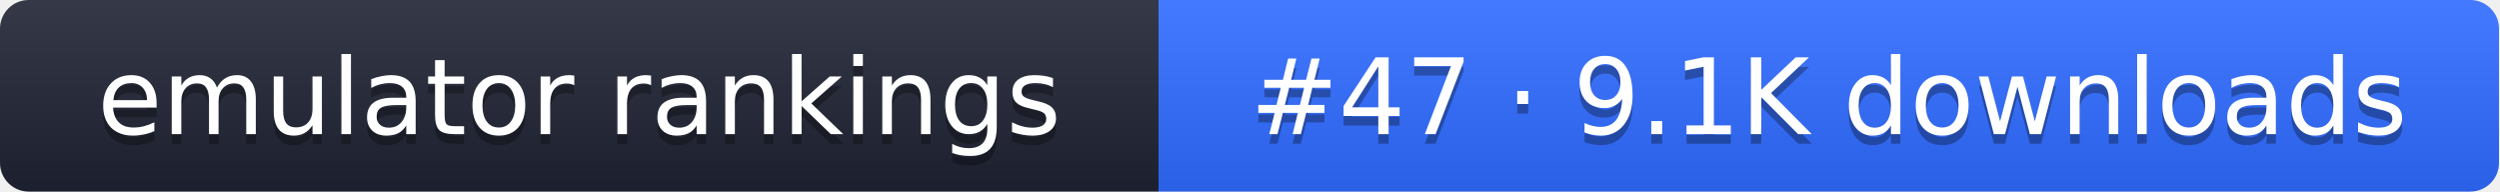
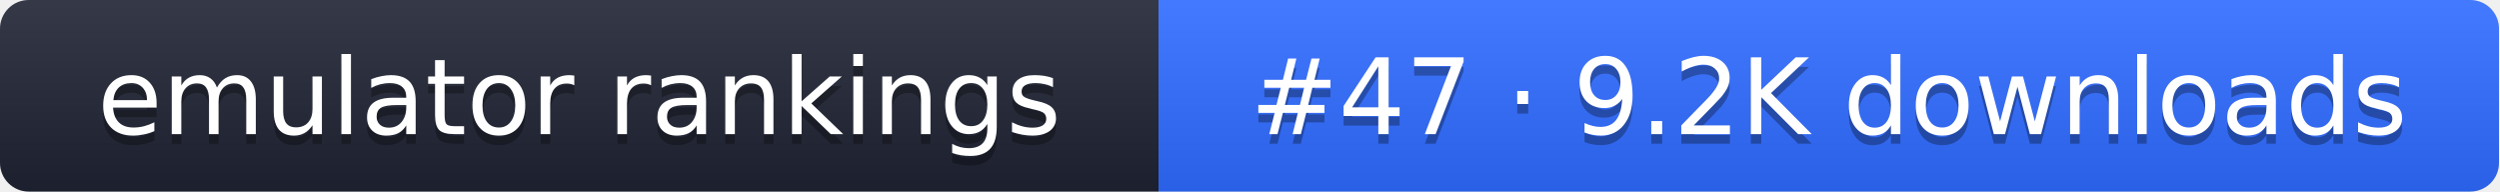
- <svg xmlns="http://www.w3.org/2000/svg" width="261" height="20" role="img" aria-label="emulator rankings: #47 · 9.1K downloads">
+ <svg xmlns="http://www.w3.org/2000/svg" width="261" height="20" role="img" aria-label="emulator rankings: #47 · 9.2K downloads">
  <linearGradient id="g" x2="0" y2="100%">
    <stop offset="0" stop-color="#fff" stop-opacity=".1" />
    <stop offset="1" stop-opacity=".1" />
  </linearGradient>
  <clipPath id="r">
    <rect width="261" height="20" rx="3" fill="#fff" />
  </clipPath>
  <g clip-path="url(#r)">
    <rect width="121" height="20" fill="#1f2433" />
    <rect x="121" width="140" height="20" fill="#2f6bff" />
    <rect width="261" height="20" fill="url(#g)" />
  </g>
  <g fill="#fff" text-anchor="middle" font-family="Verdana,DejaVu Sans,sans-serif" font-size="11">
    <text x="60.5" y="15" fill="#010101" fill-opacity=".3">emulator rankings</text>
    <text x="60.5" y="14">emulator rankings</text>
-     <text x="191" y="15" fill="#010101" fill-opacity=".3">#47 · 9.1K downloads</text>
-     <text x="191" y="14">#47 · 9.1K downloads</text>
+     <text x="191" y="15" fill="#010101" fill-opacity=".3">#47 · 9.2K downloads</text>
+     <text x="191" y="14">#47 · 9.2K downloads</text>
  </g>
</svg>
